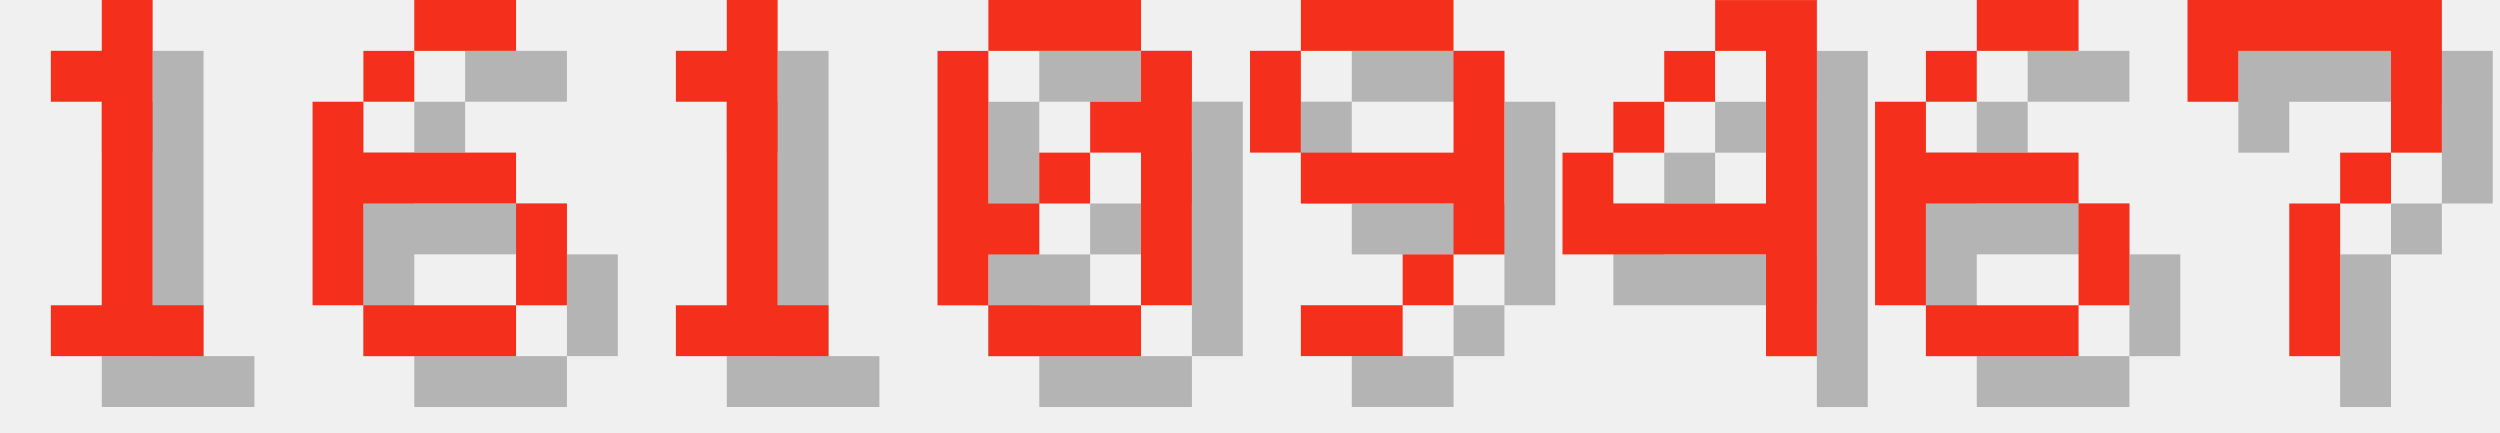
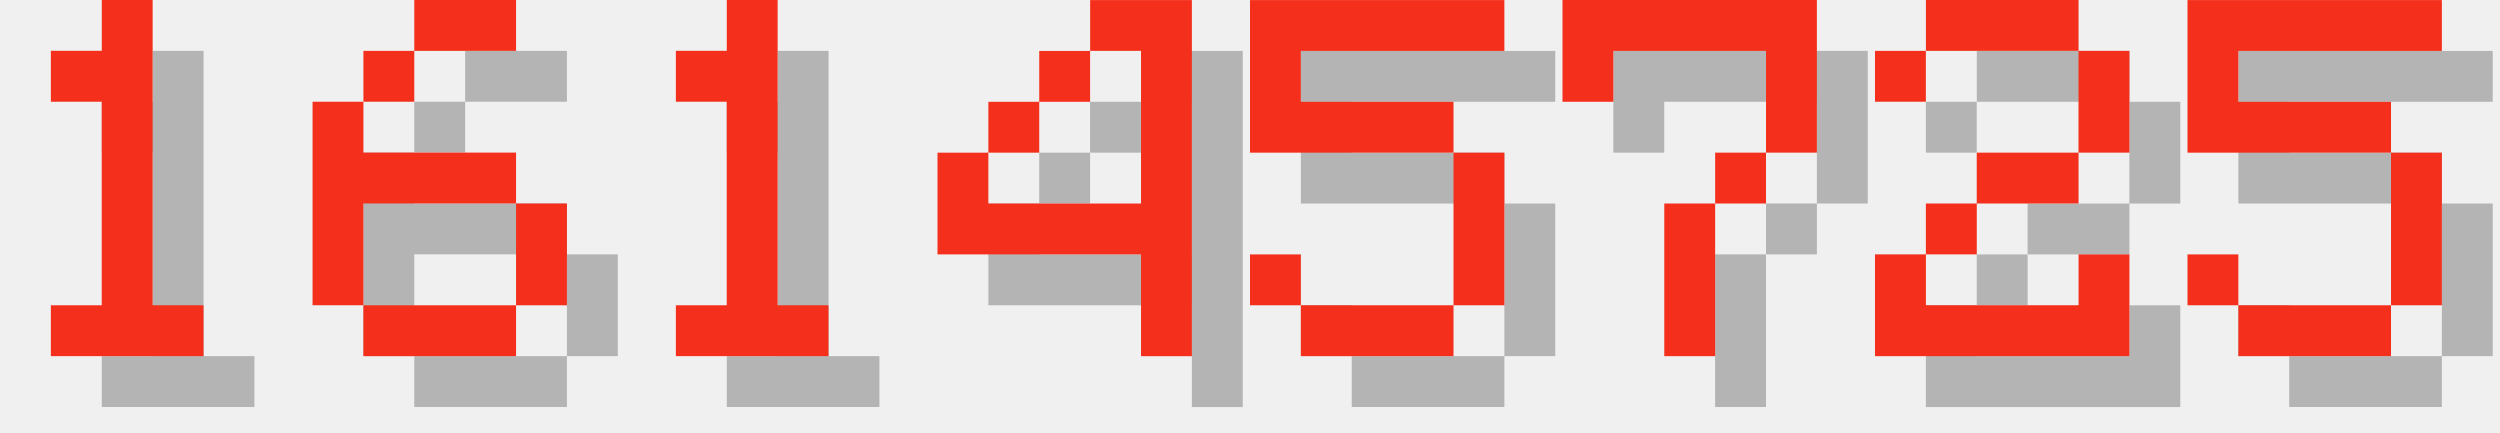
<svg xmlns="http://www.w3.org/2000/svg" version="1.1" width="208.0" height="36">
  <style>
        .text-foreground {
            fill: #F4301C;
        }
        .text-shadow {
            fill: #000000;
            fill-opacity: 0.25;
        }
    </style>
  <g class="digit" id="digit_1" transform="translate(0.0, 0), scale(4)">
    <path id="digit_1_shadow" class="text-shadow" d="m2.117 2.117v1.058h1.058v4.233h-1.058v1.058h3.175v-1.058h-1.058v-6.35h-1.058v1.058h-1.058z" fill-opacity=".5" style="paint-order:stroke fill markers" />
    <path id="digit_1_fg" class="text-foreground" d="m1.058 1.058v1.058h1.058v4.233h-1.058v1.058h3.175v-1.058h-1.058v-6.35h-1.058v1.058h-1.058z" fill="#fff" style="paint-order:stroke fill markers" />
  </g>
  <g class="digit" id="digit_6" transform="translate(26.0, 0), scale(4)">
    <path id="digit_6_shadow" class="text-shadow" d="m3.175 1.058v1.058h2.117v-1.058h-2.117zm0 1.058h-1.058v1.058h1.058v-1.058zm-1.058 1.058h-1.058v4.233h1.058v-2.117h3.175v-1.058h-3.175v-1.058zm3.175 2.117v2.117h1.058v-2.117h-1.058zm0 2.117h-3.175v1.058h3.175v-1.058z" fill-opacity=".5" style="paint-order:stroke fill markers" />
    <path id="digit_6_fg" class="text-foreground" d="m2.117 0v1.058h2.117v-1.058h-2.117zm0 1.058h-1.058v1.058h1.058v-1.058zm-1.058 1.058h-1.058v4.233h1.058v-2.117h3.175v-1.058h-3.175v-1.058zm3.175 2.117v2.117h1.058v-2.117h-1.058zm0 2.117h-3.175v1.058h3.175v-1.058z" fill="#fff" style="paint-order:stroke fill markers" />
  </g>
  <g class="digit" id="digit_1" transform="translate(52.0, 0), scale(4)">
    <path id="digit_1_shadow" class="text-shadow" d="m2.117 2.117v1.058h1.058v4.233h-1.058v1.058h3.175v-1.058h-1.058v-6.35h-1.058v1.058h-1.058z" fill-opacity=".5" style="paint-order:stroke fill markers" />
    <path id="digit_1_fg" class="text-foreground" d="m1.058 1.058v1.058h1.058v4.233h-1.058v1.058h3.175v-1.058h-1.058v-6.35h-1.058v1.058h-1.058z" fill="#fff" style="paint-order:stroke fill markers" />
  </g>
-   <g class="digit" id="digit_0" transform="translate(78.0, 0), scale(4)">
-     <path id="digit_0_shadow" class="text-shadow" d="m2.117 1.058v1.058h3.175v-1.058h-3.175zm3.175 1.058v1.058h-1.058v1.058h1.058v3.175h1.058v-5.292h-1.058zm0 5.292h-3.175v1.058h3.175v-1.058zm-3.175 0v-1.058h1.058v-1.058h-1.058v-3.175h-1.058v5.292h1.058zm1.058-2.117h1.058v-1.058h-1.058v1.058z" fill-opacity=".5" style="paint-order:stroke fill markers" />
-     <path id="digit_0_fg" class="text-foreground" d="m1.058 0v1.058h3.175v-1.058h-3.175zm3.175 1.058v1.058h-1.058v1.058h1.058v3.175h1.058v-5.292h-1.058zm0 5.292h-3.175v1.058h3.175v-1.058zm-3.175 0v-1.058h1.058v-1.058h-1.058v-3.175h-1.058v5.292h1.058zm1.058-2.117h1.058v-1.058h-1.058v1.058z" fill="#fff" style="paint-order:stroke fill markers" />
-   </g>
-   <g class="digit" id="digit_9" transform="translate(104.0, 0), scale(4)">
-     <path id="digit_9_shadow" class="text-shadow" d="m2.117 1.058v1.058h3.175v-1.058h-3.175zm3.175 1.058v2.117h-3.175v1.058h3.175v1.058h1.058v-4.233h-1.058zm0 4.233h-1.058v1.058h1.058v-1.058zm-1.058 1.058h-2.117v1.058h2.117v-1.058zm-2.117-3.175v-2.117h-1.058v2.117h1.058z" fill-opacity=".5" style="paint-order:stroke fill markers" />
-     <path id="digit_9_fg" class="text-foreground" d="m1.058 0v1.058h3.175v-1.058h-3.175zm3.175 1.058v2.117h-3.175v1.058h3.175v1.058h1.058v-4.233h-1.058zm0 4.233h-1.058v1.058h1.058v-1.058zm-1.058 1.058h-2.117v1.058h2.117v-1.058zm-2.117-3.175v-2.117h-1.058v2.117h1.058z" fill="#fff" style="paint-order:stroke fill markers" />
-   </g>
-   <g class="digit" id="digit_4" transform="translate(130.0, 0), scale(4)">
+   <g class="digit" id="digit_4" transform="translate(78.0, 0), scale(4)">
    <path id="digit_4_shadow" class="text-shadow" d="m4.233 1.058v1.058h1.058v3.175h-3.175v-1.058h-1.058v2.117h4.233v2.117h1.058v-7.408h-2.117zm-2.117 3.175h1.058v-1.058h-1.058v1.058zm1.058-1.058h1.058v-1.058h-1.058v1.058z" fill-opacity=".5" style="paint-order:stroke fill markers" />
    <path id="digit_4_fg" class="text-foreground" d="m3.175 0v1.058h1.058v3.175h-3.175v-1.058h-1.058v2.117h4.233v2.117h1.058v-7.408h-2.117zm-2.117 3.175h1.058v-1.058h-1.058v1.058zm1.058-1.058h1.058v-1.058h-1.058v1.058z" fill="#fff" style="paint-order:stroke fill markers" />
  </g>
-   <g class="digit" id="digit_6" transform="translate(156.0, 0), scale(4)">
-     <path id="digit_6_shadow" class="text-shadow" d="m3.175 1.058v1.058h2.117v-1.058h-2.117zm0 1.058h-1.058v1.058h1.058v-1.058zm-1.058 1.058h-1.058v4.233h1.058v-2.117h3.175v-1.058h-3.175v-1.058zm3.175 2.117v2.117h1.058v-2.117h-1.058zm0 2.117h-3.175v1.058h3.175v-1.058z" fill-opacity=".5" style="paint-order:stroke fill markers" />
-     <path id="digit_6_fg" class="text-foreground" d="m2.117 0v1.058h2.117v-1.058h-2.117zm0 1.058h-1.058v1.058h1.058v-1.058zm-1.058 1.058h-1.058v4.233h1.058v-2.117h3.175v-1.058h-3.175v-1.058zm3.175 2.117v2.117h1.058v-2.117h-1.058zm0 2.117h-3.175v1.058h3.175v-1.058z" fill="#fff" style="paint-order:stroke fill markers" />
+   <g class="digit" id="digit_5" transform="translate(104.0, 0), scale(4)">
+     <path id="digit_5_shadow" class="text-shadow" d="m1.058 1.058v3.175h4.233v3.175h-3.175v-1.058h-1.058v1.058h1.058v1.058h3.175v-1.058h1.058v-3.175h-1.058v-1.058h-3.175v-1.058h4.233v-1.058h-5.292z" fill-opacity=".5" style="paint-order:stroke fill markers" />
+     <path id="digit_5_fg" class="text-foreground" d="m0 0v3.175h4.233v3.175h-3.175v-1.058h-1.058v1.058h1.058v1.058h3.175v-1.058h1.058v-3.175h-1.058v-1.058h-3.175v-1.058h4.233v-1.058h-5.292z" fill="#fff" style="paint-order:stroke fill markers" />
  </g>
-   <g class="digit" id="digit_7" transform="translate(182.0, 0), scale(4)">
+   <g class="digit" id="digit_7" transform="translate(130.0, 0), scale(4)">
    <path id="digit_7_shadow" class="text-shadow" d="m1.058 1.058 2e-6 2.117h1.058v-1.058h3.175v1.058l2e-7 1.058h-1.058v1.058h-1.058l4e-7 3.175 1.058 1e-7v-3.175h1.058v-1.058h1.058l5e-7 -1.058v-2.117z" fill-opacity=".5" style="paint-order:stroke fill markers" />
    <path id="digit_7_fg" class="text-foreground" d="m0 0 2e-6 2.117h1.058v-1.058h3.175v1.058l2e-7 1.058h-1.058v1.058h-1.058l4e-7 3.175 1.058 1e-7v-3.175h1.058v-1.058h1.058l5e-7 -1.058v-2.117z" fill="#fff" style="paint-order:stroke fill markers" />
  </g>
+   <g class="digit" id="digit_2" transform="translate(156.0, 0), scale(4)">
+     <path id="digit_2_shadow" class="text-shadow" d="m1.058 2.117v1.058h1.058v-1.058h3.175v2.117h-2.117v1.058h-1.058v1.058h-1.058v2.117h5.292v-2.117h-1.058v1.058h-3.175v-1.058h1.058v-1.058h2.117v-1.058h1.058v-2.117h-1.058v-1.058h-3.175v1.058h-1.058z" fill-opacity=".5" style="paint-order:stroke fill markers" />
+     <path id="digit_2_fg" class="text-foreground" d="m0 1.058v1.058h1.058v-1.058h3.175v2.117h-2.117v1.058h-1.058v1.058h-1.058v2.117h5.292v-2.117h-1.058v1.058h-3.175v-1.058h1.058v-1.058h2.117v-1.058h1.058v-2.117h-1.058v-1.058h-3.175v1.058h-1.058z" fill="#fff" style="paint-order:stroke fill markers" />
+   </g>
+   <g class="digit" id="digit_5" transform="translate(182.0, 0), scale(4)">
+     <path id="digit_5_shadow" class="text-shadow" d="m1.058 1.058v3.175h4.233v3.175h-3.175v-1.058h-1.058v1.058h1.058v1.058h3.175v-1.058h1.058v-3.175h-1.058v-1.058h-3.175v-1.058h4.233v-1.058h-5.292z" fill-opacity=".5" style="paint-order:stroke fill markers" />
+     <path id="digit_5_fg" class="text-foreground" d="m0 0v3.175h4.233v3.175h-3.175v-1.058h-1.058v1.058h1.058v1.058h3.175v-1.058h1.058v-3.175h-1.058v-1.058h-3.175v-1.058h4.233v-1.058h-5.292z" fill="#fff" style="paint-order:stroke fill markers" />
+   </g>
</svg>
